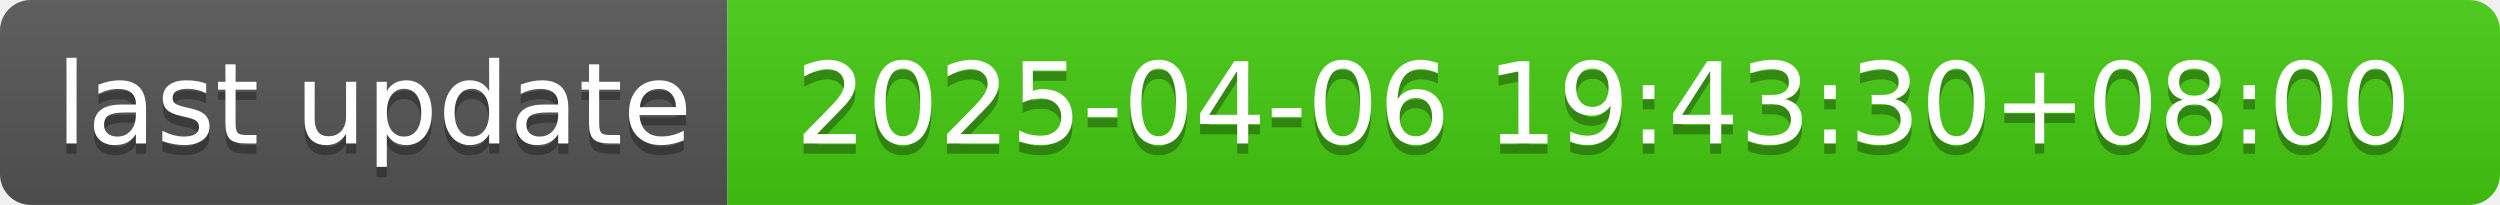
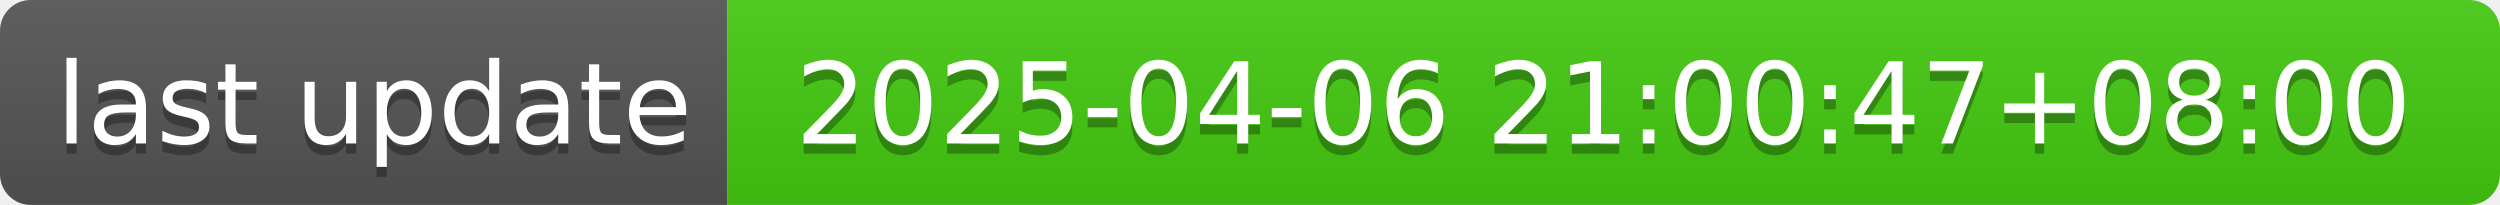
- <svg xmlns="http://www.w3.org/2000/svg" width="244" height="20" role="img" aria-label="last update: 2025-04-06 19:43:30+08:00">
+ <svg xmlns="http://www.w3.org/2000/svg" width="244" height="20" role="img" aria-label="last update: 2025-04-06 21:00:47+08:00">
  <linearGradient id="s" x2="0" y2="100%">
    <stop offset="0" stop-color="#bbb" stop-opacity=".1" />
    <stop offset="1" stop-opacity=".1" />
  </linearGradient>
  <clipPath id="r">
    <rect width="244" height="20" rx="3" fill="#fff" />
  </clipPath>
  <g clip-path="url(#r)">
    <rect width="71" height="20" fill="#555" />
    <rect x="71" width="173" height="20" fill="#4c1" />
    <rect width="244" height="20" fill="url(#s)" />
  </g>
  <g fill="#fff" text-anchor="middle" font-family="Verdana,Geneva,DejaVu Sans,sans-serif" text-rendering="geometricPrecision" font-size="110">
    <text aria-hidden="true" x="365" y="150" fill="#010101" fill-opacity=".3" transform="scale(.1)" textLength="610">last update</text>
    <text x="365" y="140" transform="scale(.1)" fill="#fff" textLength="610">last update</text>
-     <text aria-hidden="true" x="1565" y="150" fill="#010101" fill-opacity=".3" transform="scale(.1)" textLength="1630">2025-04-06 19:43:30+08:00</text>
-     <text x="1565" y="140" transform="scale(.1)" fill="#fff" textLength="1630">2025-04-06 19:43:30+08:00</text>
+     <text aria-hidden="true" x="1565" y="150" fill="#010101" fill-opacity=".3" transform="scale(.1)" textLength="1630">2025-04-06 21:00:47+08:00</text>
+     <text x="1565" y="140" transform="scale(.1)" fill="#fff" textLength="1630">2025-04-06 21:00:47+08:00</text>
  </g>
</svg>
